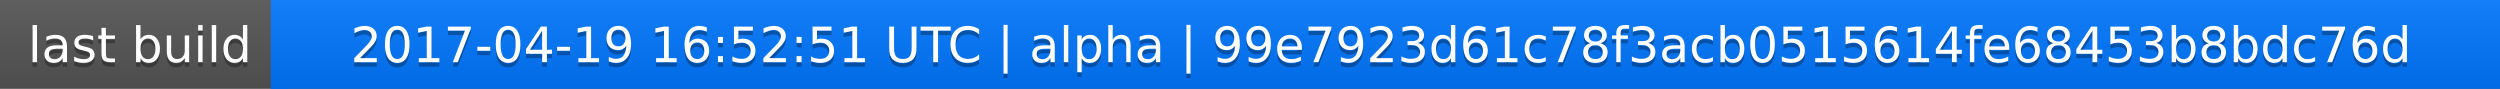
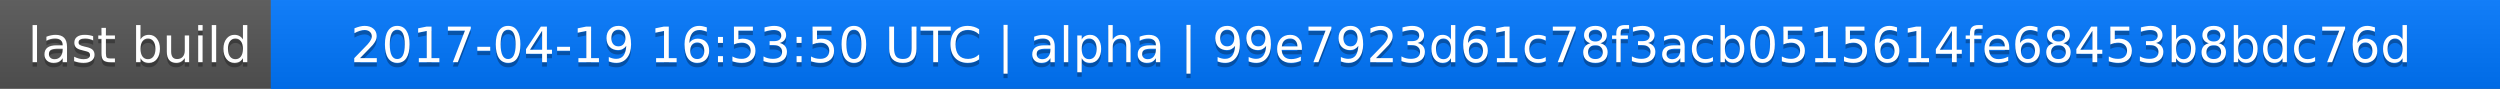
<svg xmlns="http://www.w3.org/2000/svg" width="563" height="20">
  <linearGradient id="a" x2="0" y2="100%">
    <stop offset="0" stop-color="#bbb" stop-opacity=".1" />
    <stop offset="1" stop-opacity=".1" />
  </linearGradient>
  <rect rx="0" width="563" height="20" fill="#555" />
  <rect rx="0" x="61" width="502" height="20" fill="#07f" />
  <path fill="#07f" d="M61 0h4v20h-4z" />
  <rect rx="0" width="563" height="20" fill="url(#a)" />
  <g fill="#fff" text-anchor="middle" font-family="DejaVu Sans,Verdana,Geneva,sans-serif" font-size="11">
    <text x="31.5" y="15" fill="#010101" fill-opacity=".3">last build</text>
    <text x="31.5" y="14">last build</text>
-     <text x="311" y="15" fill="#010101" fill-opacity=".3">2017-04-19 16:52:51 UTC | alpha | 99e7923d61c78f3acb0515614fe68453b8bdc76d</text>
-     <text x="311" y="14">2017-04-19 16:52:51 UTC | alpha | 99e7923d61c78f3acb0515614fe68453b8bdc76d</text>
+     <text x="311" y="15" fill="#010101" fill-opacity=".3">2017-04-19 16:53:50 UTC | alpha | 99e7923d61c78f3acb0515614fe68453b8bdc76d</text>
+     <text x="311" y="14">2017-04-19 16:53:50 UTC | alpha | 99e7923d61c78f3acb0515614fe68453b8bdc76d</text>
  </g>
</svg>
